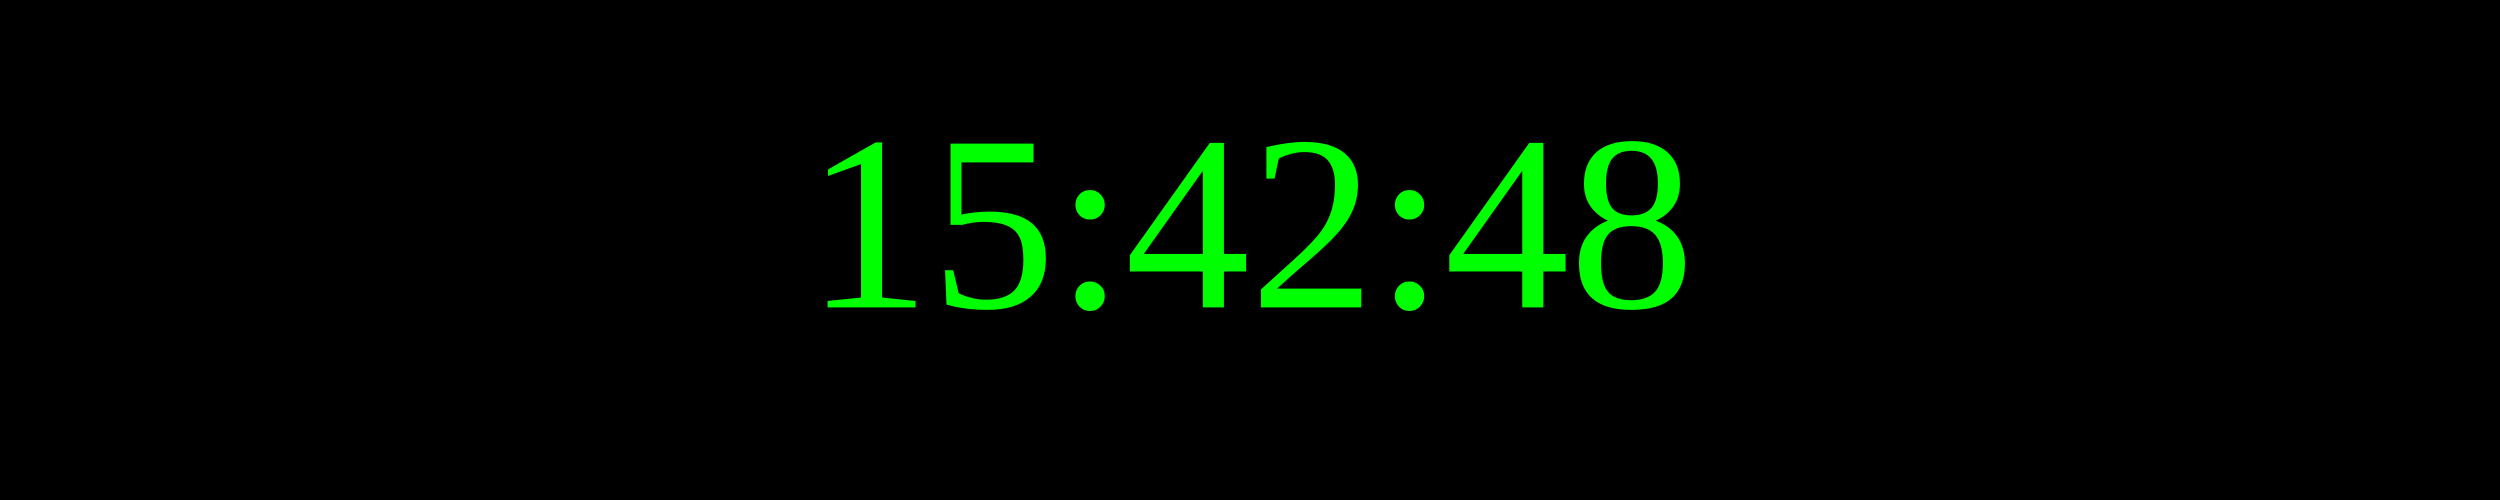
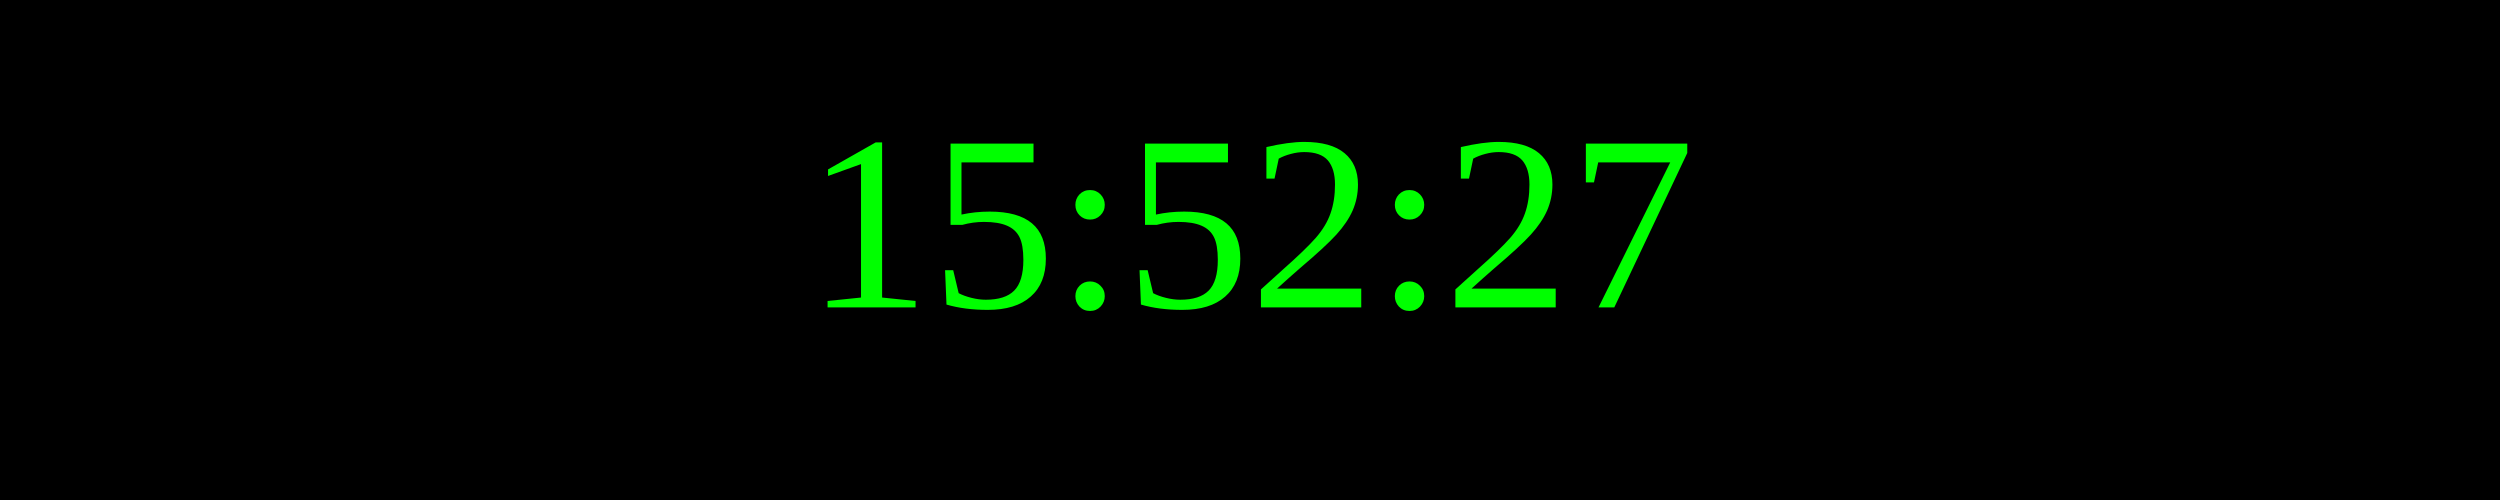
<svg xmlns="http://www.w3.org/2000/svg" width="250" height="50">
  <rect width="100%" height="100%" fill="black" />
  <text x="50%" y="50%" font-size="25" fill="lime" text-anchor="middle" dominant-baseline="middle">
- 15:42:48
+ 15:52:27
</text>
</svg>
